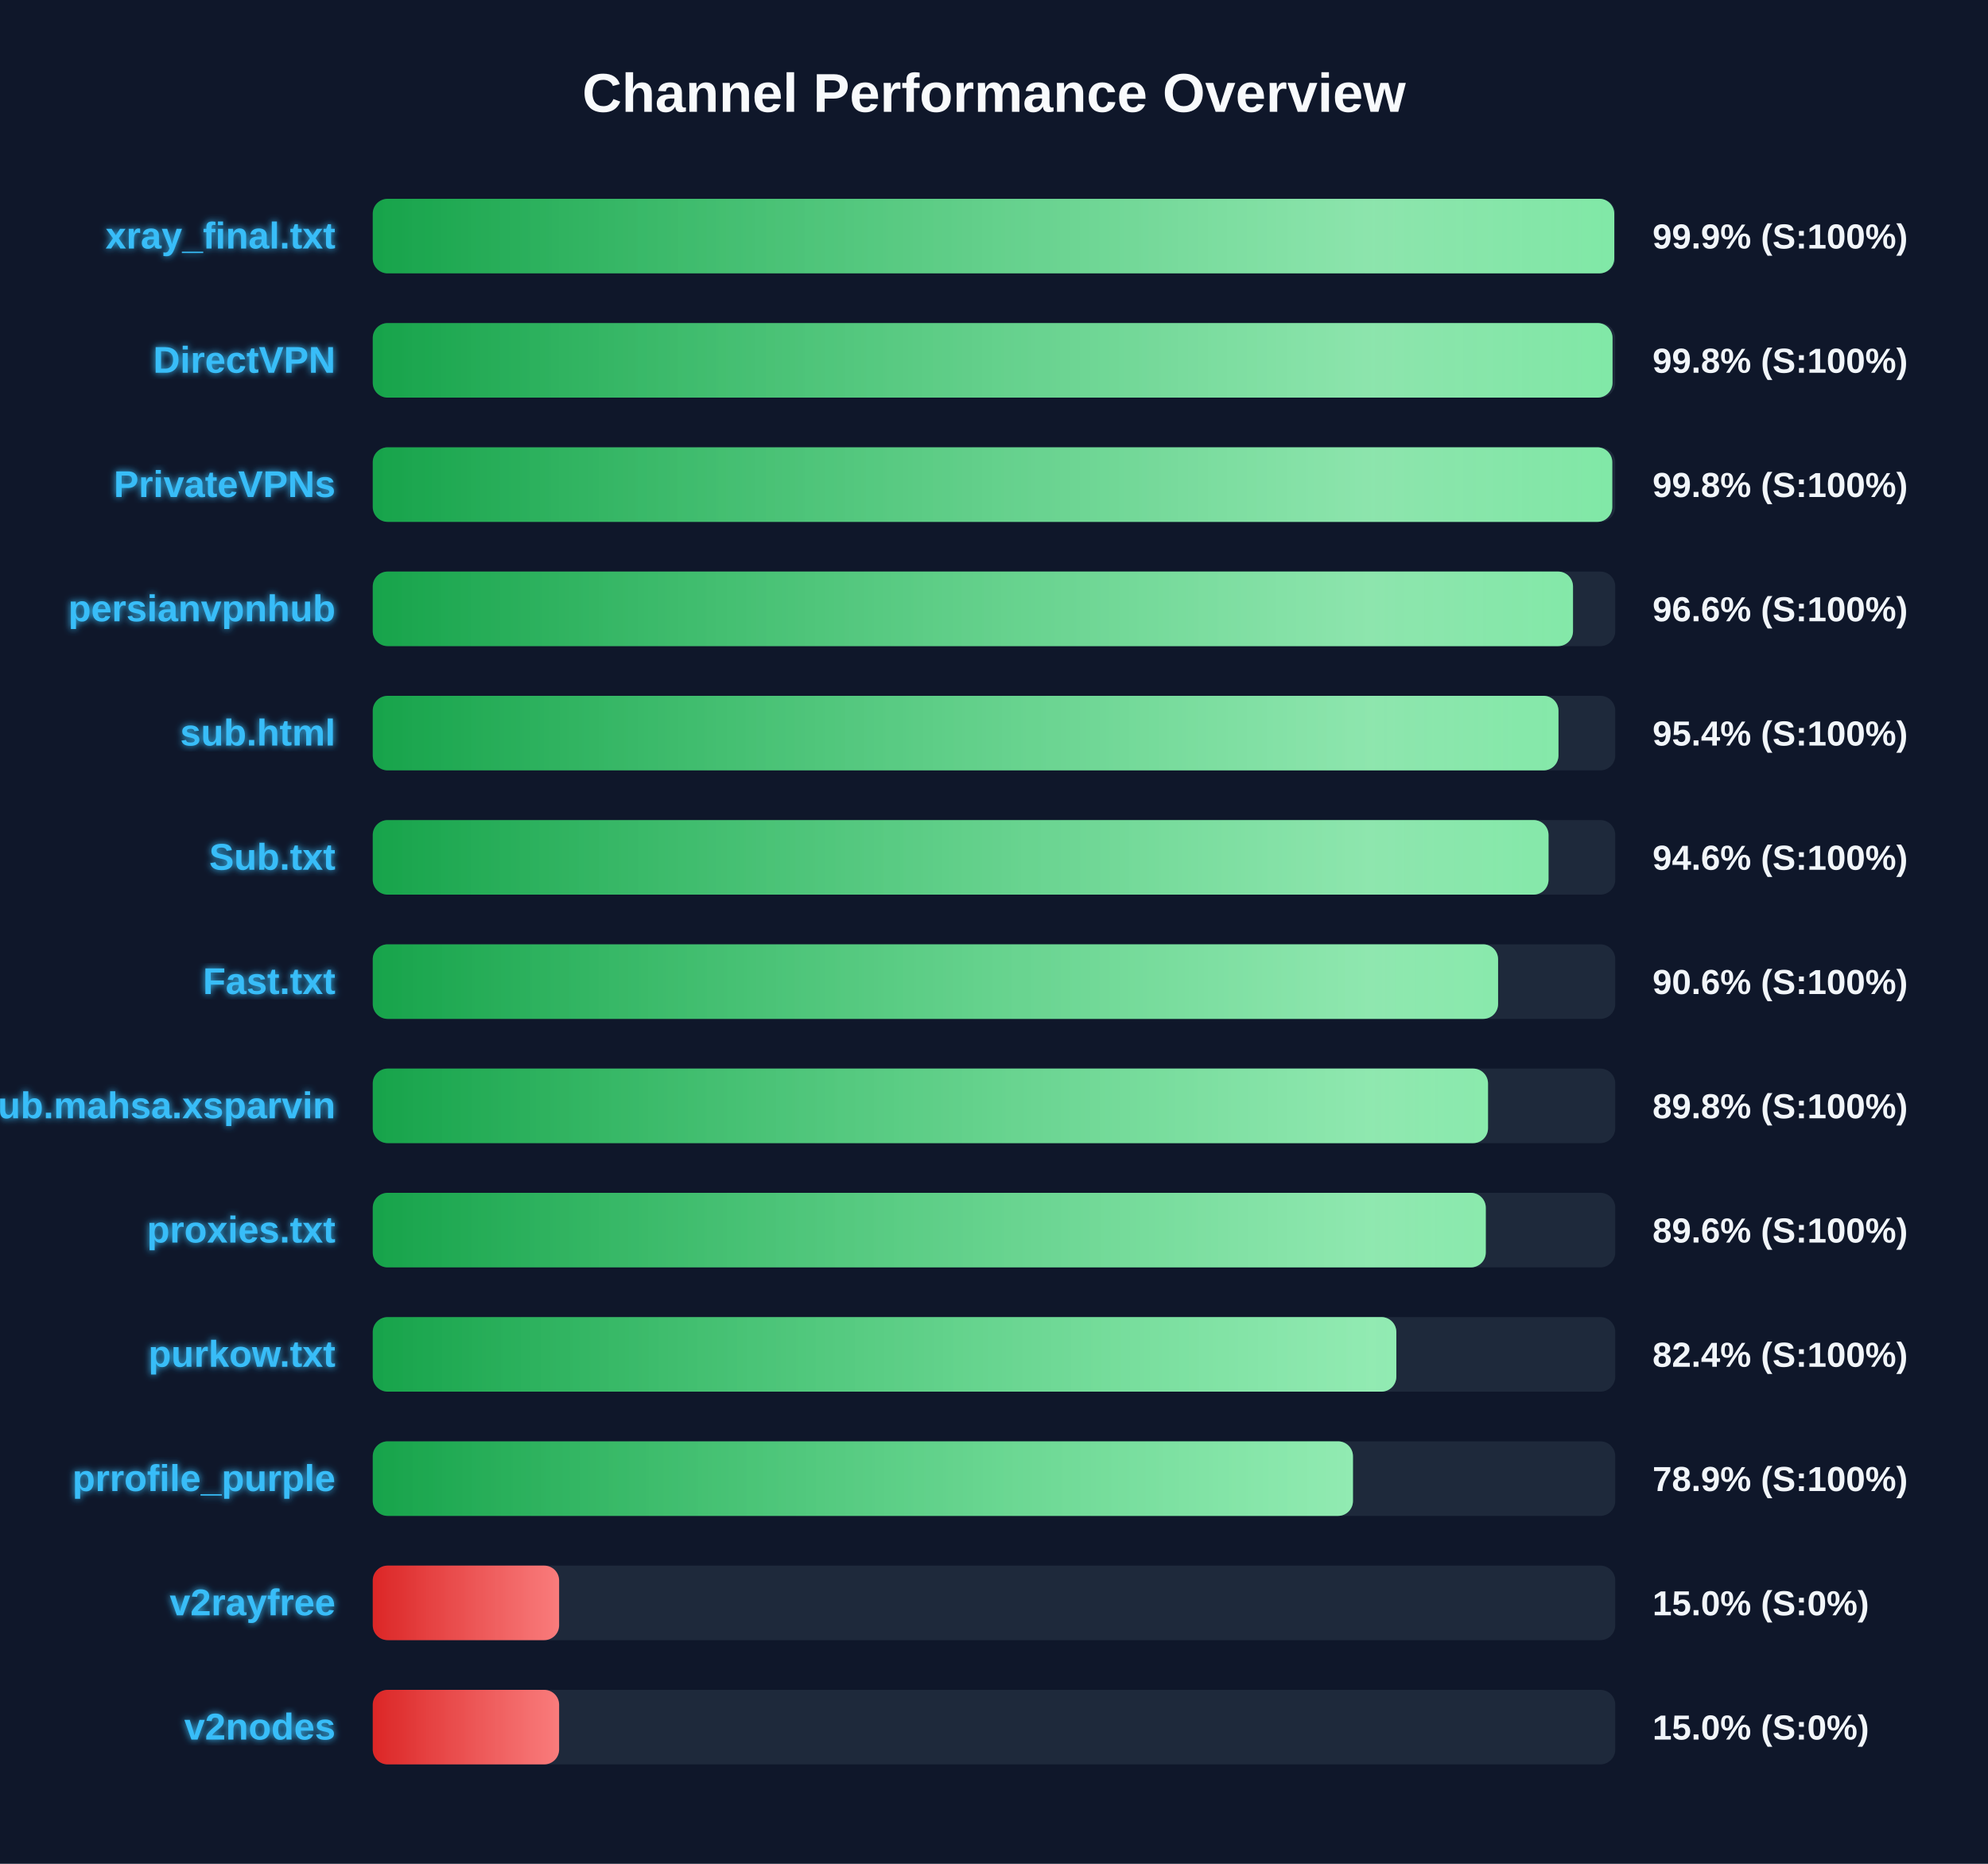
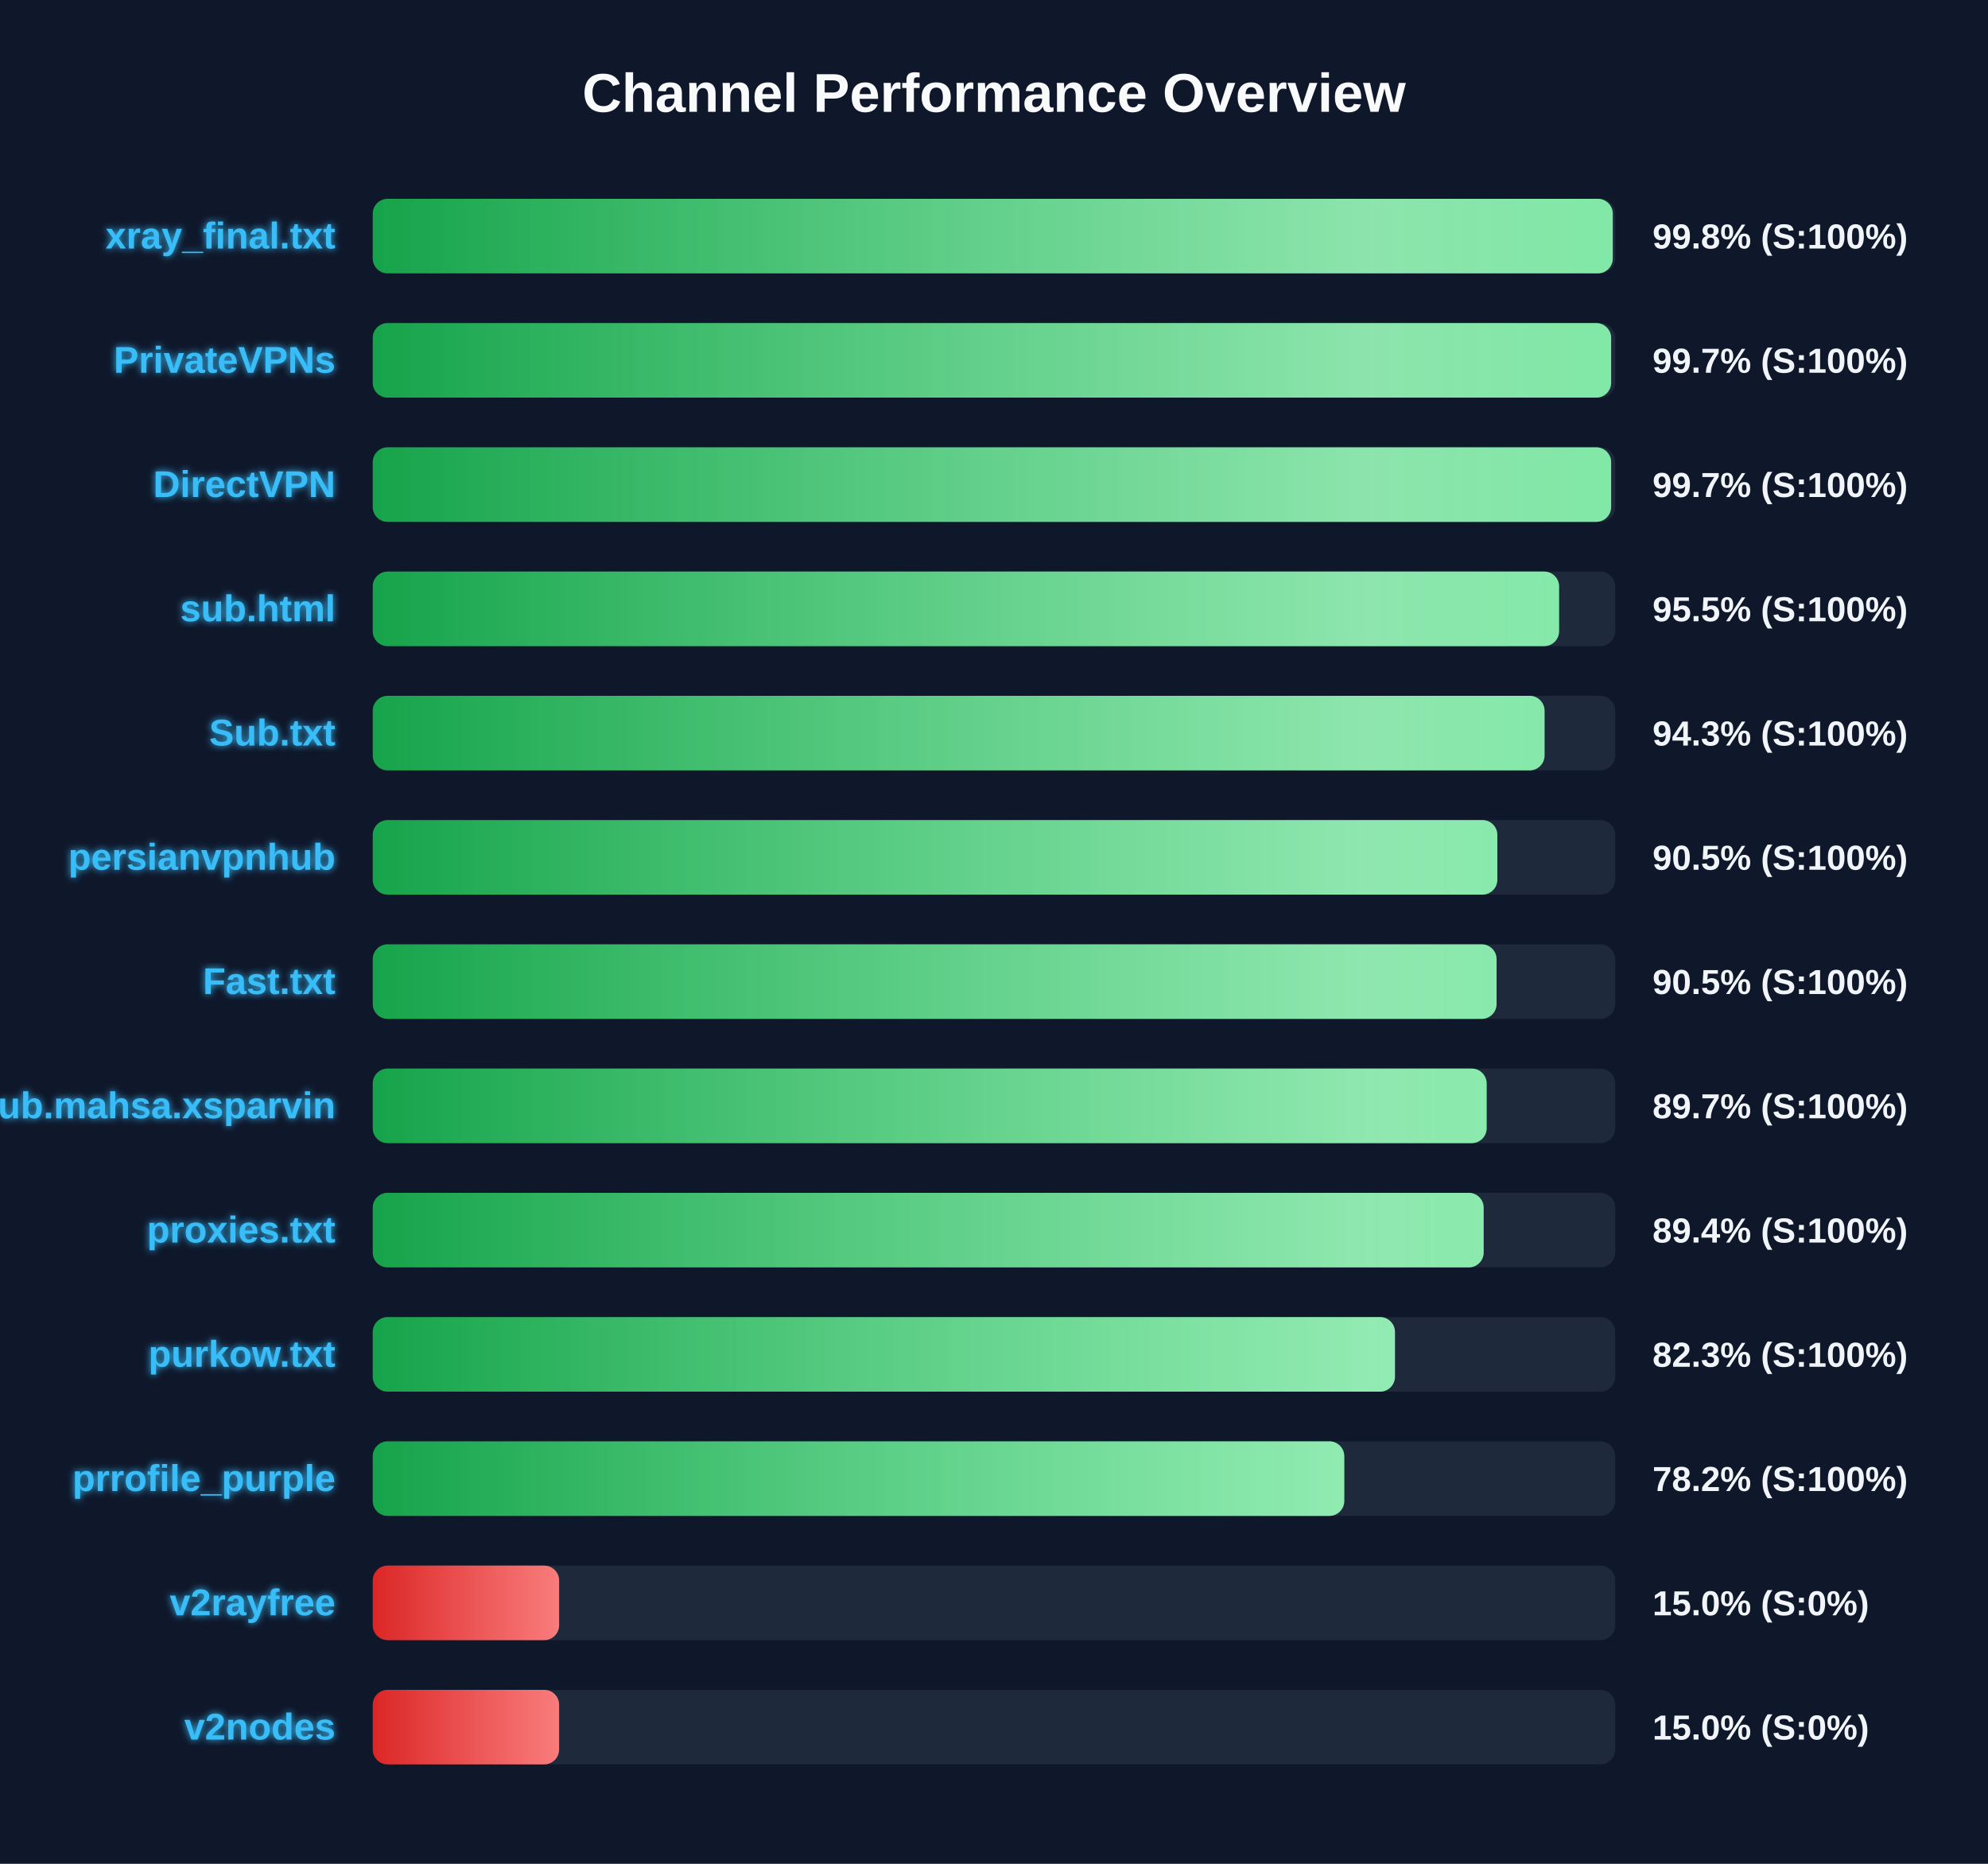
<svg xmlns="http://www.w3.org/2000/svg" width="800" height="750" version="1.1">
  <defs>
    <linearGradient id="grad-green" x1="0%" y1="0%" x2="100%" y2="0%">
      <stop offset="0%" stop-color="#16a34a" />
      <stop offset="100%" stop-color="#4ade80" />
    </linearGradient>
    <linearGradient id="grad-yellow" x1="0%" y1="0%" x2="100%" y2="0%">
      <stop offset="0%" stop-color="#ca8a04" />
      <stop offset="100%" stop-color="#fde047" />
    </linearGradient>
    <linearGradient id="grad-red" x1="0%" y1="0%" x2="100%" y2="0%">
      <stop offset="0%" stop-color="#dc2626" />
      <stop offset="100%" stop-color="#f87171" />
    </linearGradient>
    <linearGradient id="shimmer" x1="0%" y1="0%" x2="100%" y2="0%">
      <stop offset="0%" stop-color="rgba(255,255,255,0)" />
      <stop offset="50%" stop-color="rgba(255,255,255,0.4)" />
      <stop offset="100%" stop-color="rgba(255,255,255,0)" />
    </linearGradient>
    <filter id="glow" x="-20%" y="-20%" width="140%" height="140%">
      <feGaussianBlur stdDeviation="1.5" result="blur" />
      <feComposite in="SourceGraphic" in2="blur" operator="over" />
    </filter>
  </defs>
  <style>
        .bg-rect { fill: #0f172a; }
        .title { font: bold 22px 'Segoe UI', Arial, sans-serif; fill: #f8fafc; }
        .row { font: bold 15px 'Segoe UI', Arial, sans-serif; fill: #38bdf8; filter: url(#glow); }
        .score { font: bold 14px 'Segoe UI', Arial, sans-serif; fill: #f1f5f9; }
        @keyframes shimmer-anim {
            0% { transform: translateX(-100%); }
            100% { transform: translateX(200%); }
        }
        .shimmer-rect {
            animation: shimmer-anim 2.5s infinite linear;
        }
    </style>
  <rect width="100%" height="100%" class="bg-rect" />
  <text x="400" y="45" text-anchor="middle" class="title">Channel Performance Overview</text>
  <rect x="150" y="80" width="500" height="30" fill="#1e293b" rx="6" />
  <clipPath id="clip-0">
-     <rect x="150" y="80" width="499.6" height="30" rx="6" />
+     <rect x="150" y="80" width="499.0" height="30" rx="6" />
  </clipPath>
-   <rect x="150" y="80" width="499.6" height="30" fill="url(#grad-green)" rx="6" />
+   <rect x="150" y="80" width="499.0" height="30" fill="url(#grad-green)" rx="6" />
  <g clip-path="url(#clip-0)">
    <rect x="150" y="80" width="100%" height="30" fill="url(#shimmer)" class="shimmer-rect" />
  </g>
  <text x="135" y="100" text-anchor="end" class="row">xray_final.txt</text>
-   <text x="665" y="100" text-anchor="start" class="score">99.9% (S:100%)</text>
+   <text x="665" y="100" text-anchor="start" class="score">99.8% (S:100%)</text>
  <rect x="150" y="130" width="500" height="30" fill="#1e293b" rx="6" />
  <clipPath id="clip-1">
-     <rect x="150" y="130" width="498.9" height="30" rx="6" />
+     <rect x="150" y="130" width="498.35" height="30" rx="6" />
  </clipPath>
-   <rect x="150" y="130" width="498.9" height="30" fill="url(#grad-green)" rx="6" />
+   <rect x="150" y="130" width="498.35" height="30" fill="url(#grad-green)" rx="6" />
  <g clip-path="url(#clip-1)">
    <rect x="150" y="130" width="100%" height="30" fill="url(#shimmer)" class="shimmer-rect" />
  </g>
-   <text x="135" y="150" text-anchor="end" class="row">DirectVPN</text>
-   <text x="665" y="150" text-anchor="start" class="score">99.8% (S:100%)</text>
+   <text x="135" y="150" text-anchor="end" class="row">PrivateVPNs</text>
+   <text x="665" y="150" text-anchor="start" class="score">99.7% (S:100%)</text>
  <rect x="150" y="180" width="500" height="30" fill="#1e293b" rx="6" />
  <clipPath id="clip-2">
-     <rect x="150" y="180" width="498.8" height="30" rx="6" />
+     <rect x="150" y="180" width="498.35" height="30" rx="6" />
  </clipPath>
-   <rect x="150" y="180" width="498.8" height="30" fill="url(#grad-green)" rx="6" />
+   <rect x="150" y="180" width="498.35" height="30" fill="url(#grad-green)" rx="6" />
  <g clip-path="url(#clip-2)">
    <rect x="150" y="180" width="100%" height="30" fill="url(#shimmer)" class="shimmer-rect" />
  </g>
-   <text x="135" y="200" text-anchor="end" class="row">PrivateVPNs</text>
-   <text x="665" y="200" text-anchor="start" class="score">99.8% (S:100%)</text>
+   <text x="135" y="200" text-anchor="end" class="row">DirectVPN</text>
+   <text x="665" y="200" text-anchor="start" class="score">99.7% (S:100%)</text>
  <rect x="150" y="230" width="500" height="30" fill="#1e293b" rx="6" />
  <clipPath id="clip-3">
-     <rect x="150" y="230" width="483.0" height="30" rx="6" />
+     <rect x="150" y="230" width="477.4" height="30" rx="6" />
  </clipPath>
-   <rect x="150" y="230" width="483.0" height="30" fill="url(#grad-green)" rx="6" />
+   <rect x="150" y="230" width="477.4" height="30" fill="url(#grad-green)" rx="6" />
  <g clip-path="url(#clip-3)">
    <rect x="150" y="230" width="100%" height="30" fill="url(#shimmer)" class="shimmer-rect" />
  </g>
-   <text x="135" y="250" text-anchor="end" class="row">persianvpnhub</text>
-   <text x="665" y="250" text-anchor="start" class="score">96.6% (S:100%)</text>
+   <text x="135" y="250" text-anchor="end" class="row">sub.html</text>
+   <text x="665" y="250" text-anchor="start" class="score">95.5% (S:100%)</text>
  <rect x="150" y="280" width="500" height="30" fill="#1e293b" rx="6" />
  <clipPath id="clip-4">
-     <rect x="150" y="280" width="477.15" height="30" rx="6" />
+     <rect x="150" y="280" width="471.55" height="30" rx="6" />
  </clipPath>
-   <rect x="150" y="280" width="477.15" height="30" fill="url(#grad-green)" rx="6" />
+   <rect x="150" y="280" width="471.55" height="30" fill="url(#grad-green)" rx="6" />
  <g clip-path="url(#clip-4)">
    <rect x="150" y="280" width="100%" height="30" fill="url(#shimmer)" class="shimmer-rect" />
  </g>
-   <text x="135" y="300" text-anchor="end" class="row">sub.html</text>
-   <text x="665" y="300" text-anchor="start" class="score">95.4% (S:100%)</text>
+   <text x="135" y="300" text-anchor="end" class="row">Sub.txt</text>
+   <text x="665" y="300" text-anchor="start" class="score">94.3% (S:100%)</text>
  <rect x="150" y="330" width="500" height="30" fill="#1e293b" rx="6" />
  <clipPath id="clip-5">
-     <rect x="150" y="330" width="473.15" height="30" rx="6" />
+     <rect x="150" y="330" width="452.55" height="30" rx="6" />
  </clipPath>
-   <rect x="150" y="330" width="473.15" height="30" fill="url(#grad-green)" rx="6" />
+   <rect x="150" y="330" width="452.55" height="30" fill="url(#grad-green)" rx="6" />
  <g clip-path="url(#clip-5)">
    <rect x="150" y="330" width="100%" height="30" fill="url(#shimmer)" class="shimmer-rect" />
  </g>
-   <text x="135" y="350" text-anchor="end" class="row">Sub.txt</text>
-   <text x="665" y="350" text-anchor="start" class="score">94.6% (S:100%)</text>
+   <text x="135" y="350" text-anchor="end" class="row">persianvpnhub</text>
+   <text x="665" y="350" text-anchor="start" class="score">90.5% (S:100%)</text>
  <rect x="150" y="380" width="500" height="30" fill="#1e293b" rx="6" />
  <clipPath id="clip-6">
-     <rect x="150" y="380" width="452.85" height="30" rx="6" />
+     <rect x="150" y="380" width="452.25" height="30" rx="6" />
  </clipPath>
-   <rect x="150" y="380" width="452.85" height="30" fill="url(#grad-green)" rx="6" />
+   <rect x="150" y="380" width="452.25" height="30" fill="url(#grad-green)" rx="6" />
  <g clip-path="url(#clip-6)">
    <rect x="150" y="380" width="100%" height="30" fill="url(#shimmer)" class="shimmer-rect" />
  </g>
  <text x="135" y="400" text-anchor="end" class="row">Fast.txt</text>
-   <text x="665" y="400" text-anchor="start" class="score">90.6% (S:100%)</text>
+   <text x="665" y="400" text-anchor="start" class="score">90.5% (S:100%)</text>
  <rect x="150" y="430" width="500" height="30" fill="#1e293b" rx="6" />
  <clipPath id="clip-7">
-     <rect x="150" y="430" width="448.8" height="30" rx="6" />
+     <rect x="150" y="430" width="448.25" height="30" rx="6" />
  </clipPath>
-   <rect x="150" y="430" width="448.8" height="30" fill="url(#grad-green)" rx="6" />
+   <rect x="150" y="430" width="448.25" height="30" fill="url(#grad-green)" rx="6" />
  <g clip-path="url(#clip-7)">
    <rect x="150" y="430" width="100%" height="30" fill="url(#shimmer)" class="shimmer-rect" />
  </g>
  <text x="135" y="450" text-anchor="end" class="row">Sub.mahsa.xsparvin</text>
-   <text x="665" y="450" text-anchor="start" class="score">89.8% (S:100%)</text>
+   <text x="665" y="450" text-anchor="start" class="score">89.7% (S:100%)</text>
  <rect x="150" y="480" width="500" height="30" fill="#1e293b" rx="6" />
  <clipPath id="clip-8">
-     <rect x="150" y="480" width="447.9" height="30" rx="6" />
+     <rect x="150" y="480" width="447.05" height="30" rx="6" />
  </clipPath>
-   <rect x="150" y="480" width="447.9" height="30" fill="url(#grad-green)" rx="6" />
+   <rect x="150" y="480" width="447.05" height="30" fill="url(#grad-green)" rx="6" />
  <g clip-path="url(#clip-8)">
    <rect x="150" y="480" width="100%" height="30" fill="url(#shimmer)" class="shimmer-rect" />
  </g>
  <text x="135" y="500" text-anchor="end" class="row">proxies.txt</text>
-   <text x="665" y="500" text-anchor="start" class="score">89.6% (S:100%)</text>
+   <text x="665" y="500" text-anchor="start" class="score">89.4% (S:100%)</text>
  <rect x="150" y="530" width="500" height="30" fill="#1e293b" rx="6" />
  <clipPath id="clip-9">
-     <rect x="150" y="530" width="411.9" height="30" rx="6" />
+     <rect x="150" y="530" width="411.35" height="30" rx="6" />
  </clipPath>
-   <rect x="150" y="530" width="411.9" height="30" fill="url(#grad-green)" rx="6" />
+   <rect x="150" y="530" width="411.35" height="30" fill="url(#grad-green)" rx="6" />
  <g clip-path="url(#clip-9)">
    <rect x="150" y="530" width="100%" height="30" fill="url(#shimmer)" class="shimmer-rect" />
  </g>
  <text x="135" y="550" text-anchor="end" class="row">purkow.txt</text>
-   <text x="665" y="550" text-anchor="start" class="score">82.4% (S:100%)</text>
+   <text x="665" y="550" text-anchor="start" class="score">82.3% (S:100%)</text>
  <rect x="150" y="580" width="500" height="30" fill="#1e293b" rx="6" />
  <clipPath id="clip-10">
-     <rect x="150" y="580" width="394.45" height="30" rx="6" />
+     <rect x="150" y="580" width="390.95" height="30" rx="6" />
  </clipPath>
-   <rect x="150" y="580" width="394.45" height="30" fill="url(#grad-green)" rx="6" />
+   <rect x="150" y="580" width="390.95" height="30" fill="url(#grad-green)" rx="6" />
  <g clip-path="url(#clip-10)">
    <rect x="150" y="580" width="100%" height="30" fill="url(#shimmer)" class="shimmer-rect" />
  </g>
  <text x="135" y="600" text-anchor="end" class="row">prrofile_purple</text>
-   <text x="665" y="600" text-anchor="start" class="score">78.9% (S:100%)</text>
+   <text x="665" y="600" text-anchor="start" class="score">78.2% (S:100%)</text>
  <rect x="150" y="630" width="500" height="30" fill="#1e293b" rx="6" />
  <clipPath id="clip-11">
    <rect x="150" y="630" width="75.0" height="30" rx="6" />
  </clipPath>
  <rect x="150" y="630" width="75.0" height="30" fill="url(#grad-red)" rx="6" />
  <g clip-path="url(#clip-11)">
    <rect x="150" y="630" width="100%" height="30" fill="url(#shimmer)" class="shimmer-rect" />
  </g>
  <text x="135" y="650" text-anchor="end" class="row">v2rayfree</text>
  <text x="665" y="650" text-anchor="start" class="score">15.0% (S:0%)</text>
  <rect x="150" y="680" width="500" height="30" fill="#1e293b" rx="6" />
  <clipPath id="clip-12">
    <rect x="150" y="680" width="75.0" height="30" rx="6" />
  </clipPath>
  <rect x="150" y="680" width="75.0" height="30" fill="url(#grad-red)" rx="6" />
  <g clip-path="url(#clip-12)">
    <rect x="150" y="680" width="100%" height="30" fill="url(#shimmer)" class="shimmer-rect" />
  </g>
  <text x="135" y="700" text-anchor="end" class="row">v2nodes</text>
  <text x="665" y="700" text-anchor="start" class="score">15.0% (S:0%)</text>
</svg>
